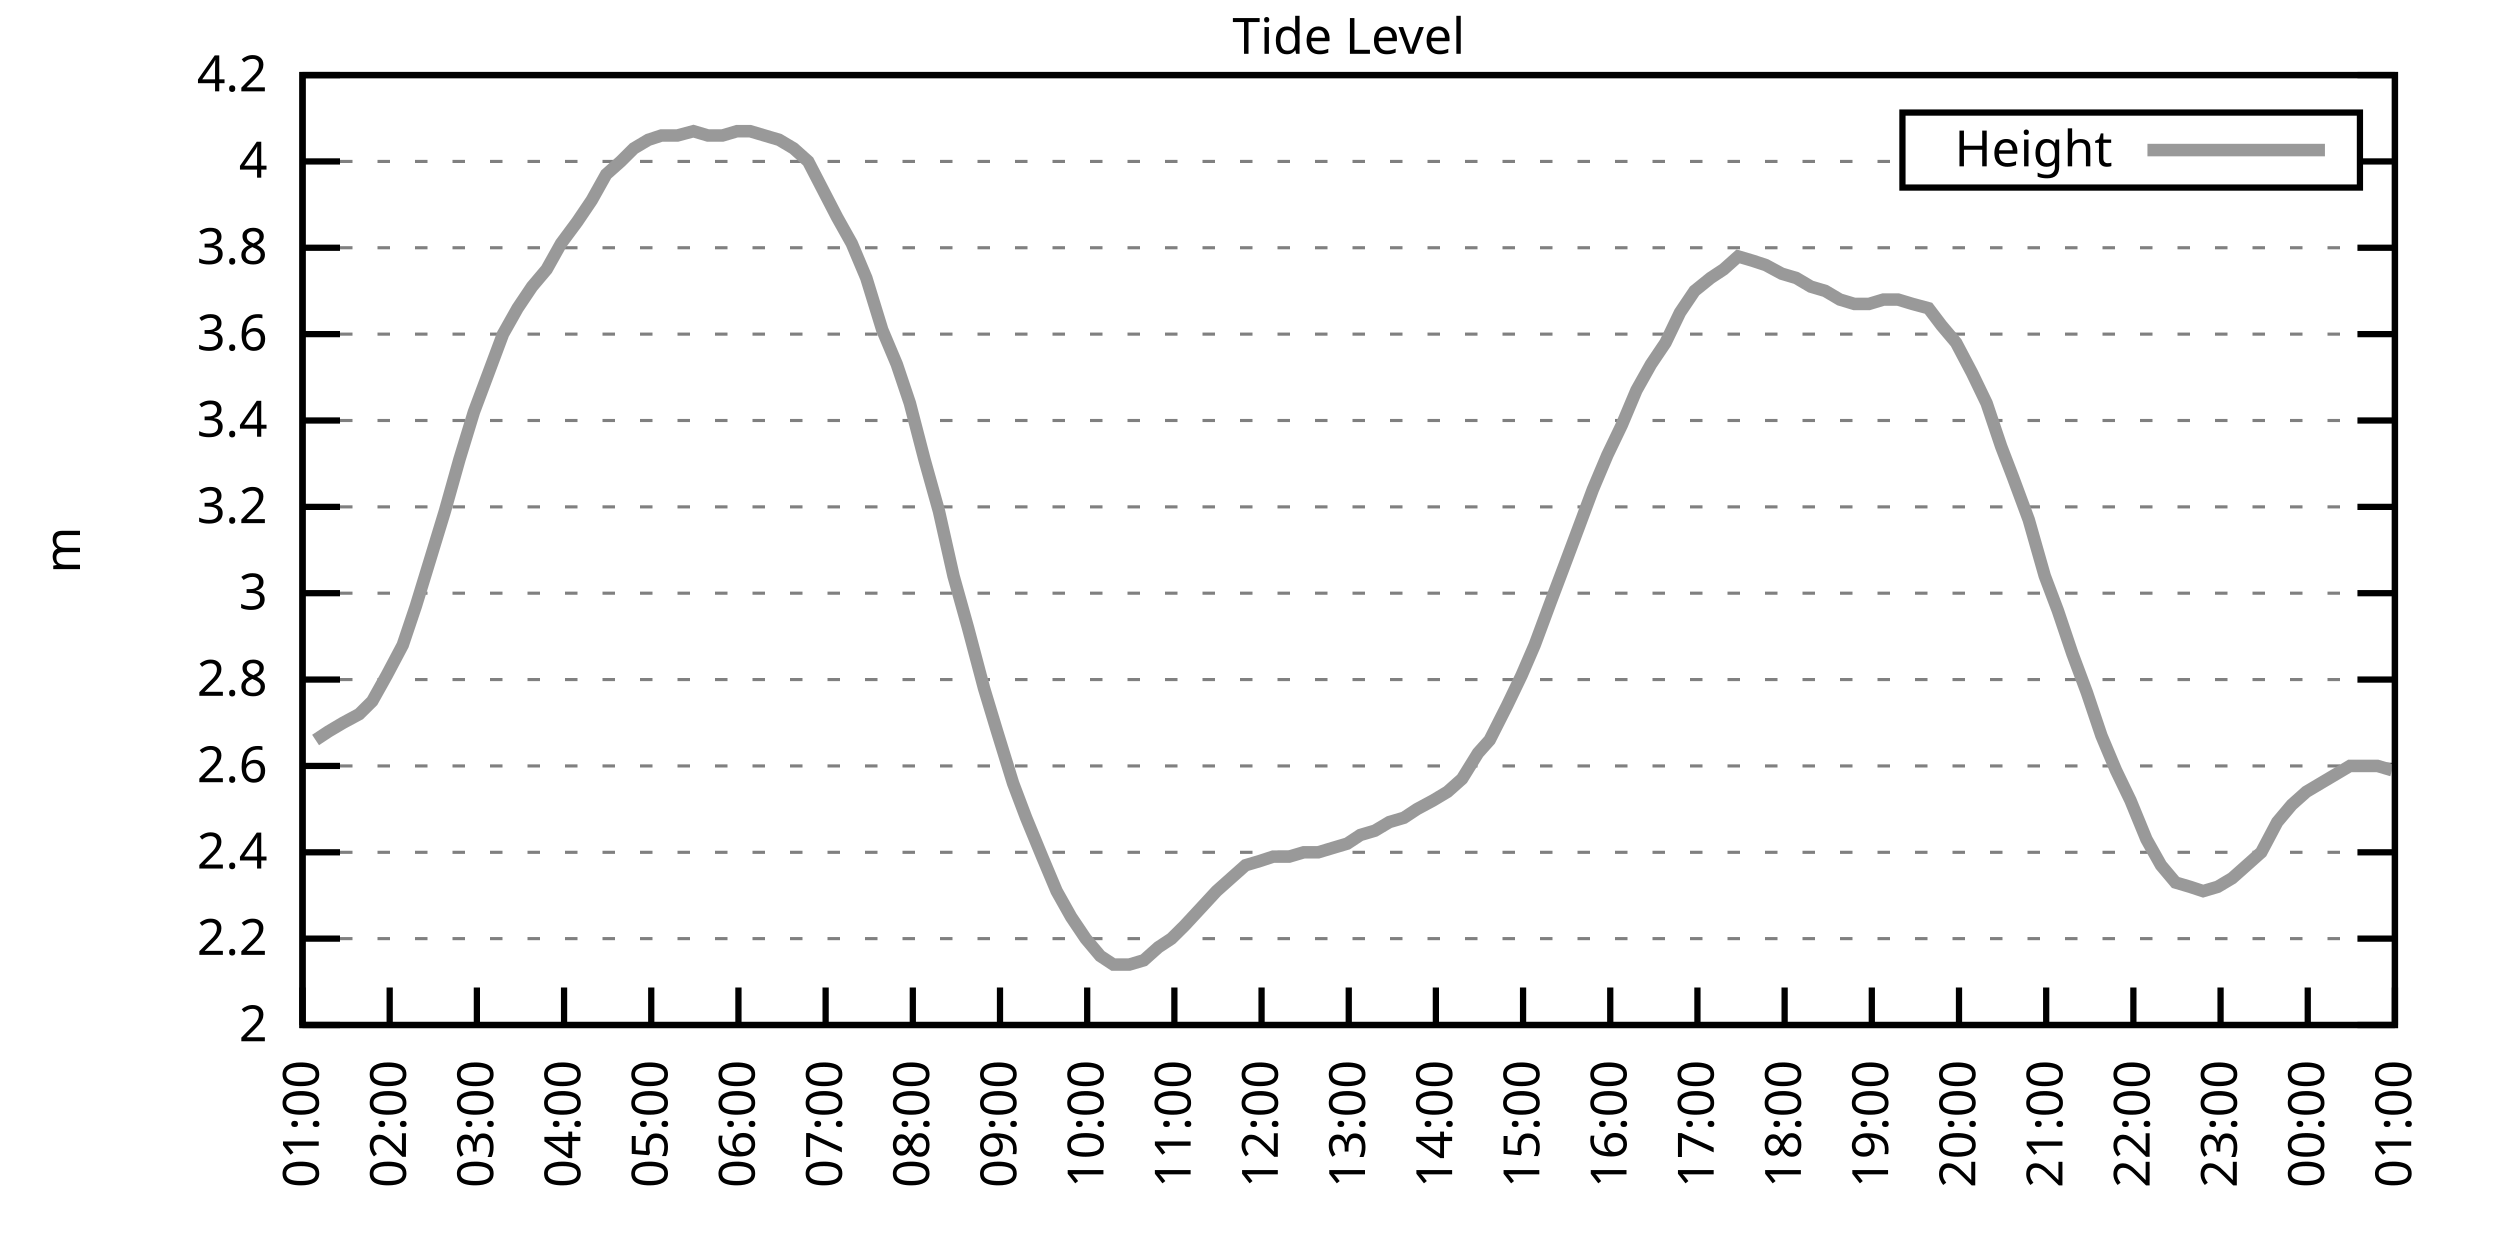
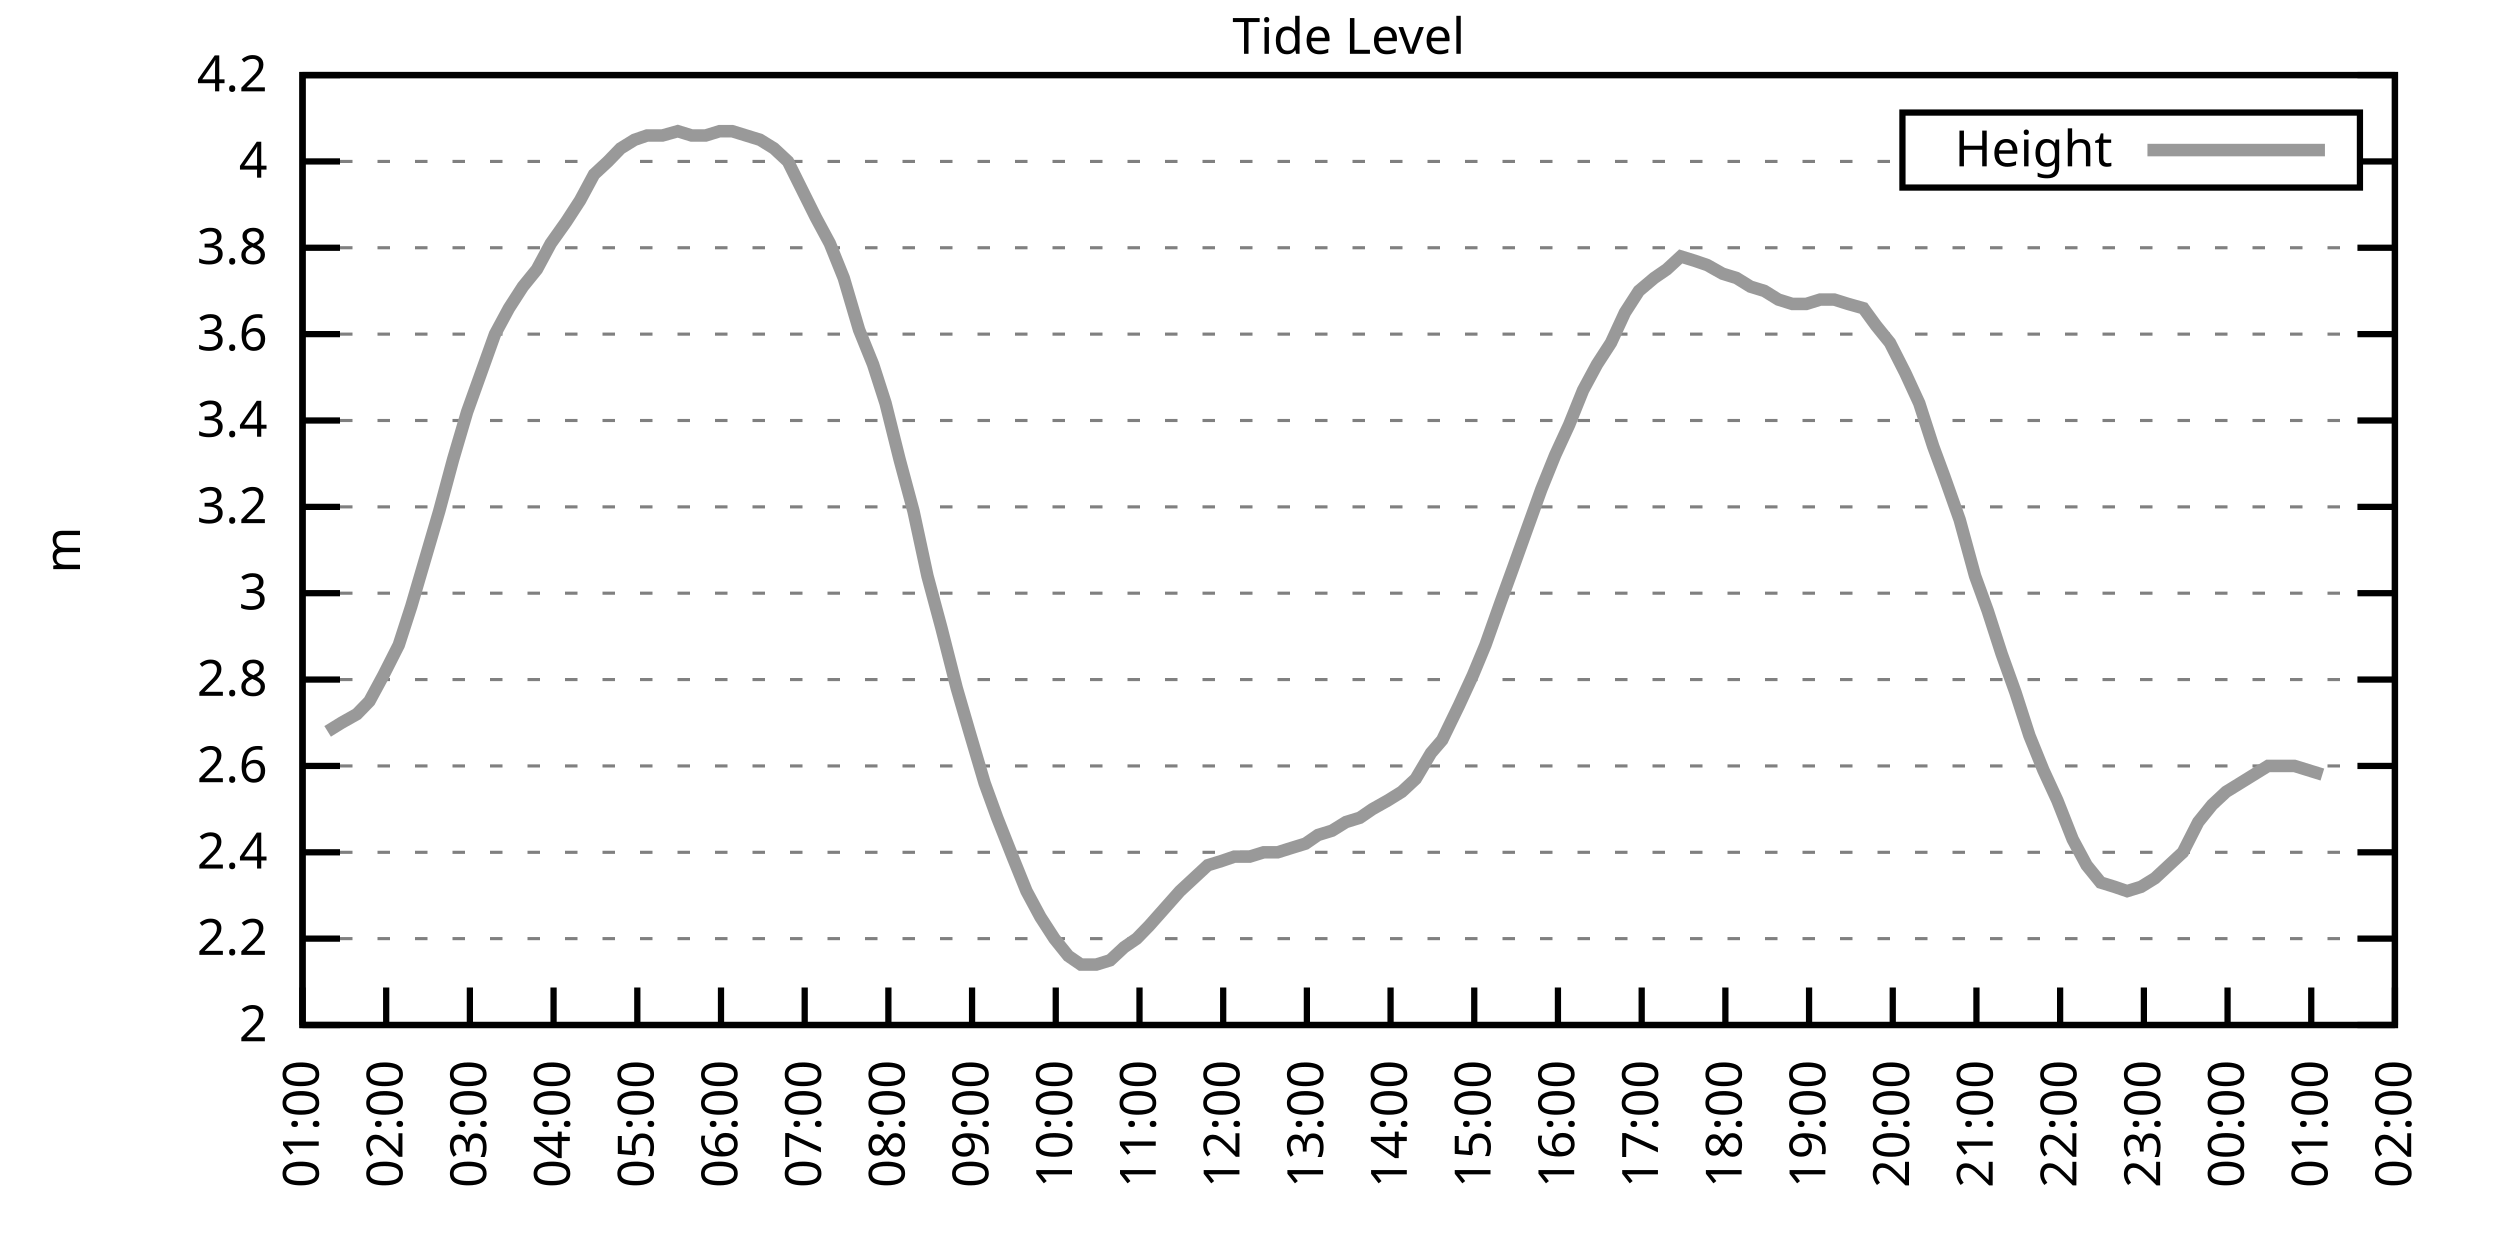
<svg xmlns="http://www.w3.org/2000/svg" xmlns:xlink="http://www.w3.org/1999/xlink" width="400" height="200" viewBox="0 0 400 200">
  <g id="gnuplot_canvas">
    <rect x="0" y="0" width="400" height="200" fill="none" />
    <defs>
      <circle id="gpDot" r="0.5" stroke-width="0.5" stroke="currentColor" />
      <path id="gpPt0" stroke-width="0.333" stroke="currentColor" d="M-1,0 h2 M0,-1 v2" />
      <path id="gpPt1" stroke-width="0.333" stroke="currentColor" d="M-1,-1 L1,1 M1,-1 L-1,1" />
      <path id="gpPt2" stroke-width="0.333" stroke="currentColor" d="M-1,0 L1,0 M0,-1 L0,1 M-1,-1 L1,1 M-1,1 L1,-1" />
      <rect id="gpPt3" stroke-width="0.333" stroke="currentColor" x="-1" y="-1" width="2" height="2" />
      <rect id="gpPt4" stroke-width="0.333" stroke="currentColor" fill="currentColor" x="-1" y="-1" width="2" height="2" />
      <circle id="gpPt5" stroke-width="0.333" stroke="currentColor" cx="0" cy="0" r="1" />
      <use xlink:href="#gpPt5" id="gpPt6" fill="currentColor" stroke="none" />
      <path id="gpPt7" stroke-width="0.333" stroke="currentColor" d="M0,-1.33 L-1.33,0.67 L1.33,0.67 z" />
      <use xlink:href="#gpPt7" id="gpPt8" fill="currentColor" stroke="none" />
      <use xlink:href="#gpPt7" id="gpPt9" stroke="currentColor" transform="rotate(180)" />
      <use xlink:href="#gpPt9" id="gpPt10" fill="currentColor" stroke="none" />
      <use xlink:href="#gpPt3" id="gpPt11" stroke="currentColor" transform="rotate(45)" />
      <use xlink:href="#gpPt11" id="gpPt12" fill="currentColor" stroke="none" />
      <path id="gpPt13" stroke-width="0.333" stroke="currentColor" d="M0,1.330 L1.265,0.411 L0.782,-1.067 L-0.782,-1.076 L-1.265,0.411 z" />
      <use xlink:href="#gpPt13" id="gpPt14" fill="currentColor" stroke="none" />
      <filter id="textbox" filterUnits="objectBoundingBox" x="0" y="0" height="1" width="1">
        <feFlood flood-color="white" flood-opacity="1" result="bgnd" />
        <feComposite in="SourceGraphic" in2="bgnd" operator="atop" />
      </filter>
      <filter id="greybox" filterUnits="objectBoundingBox" x="0" y="0" height="1" width="1">
        <feFlood flood-color="lightgrey" flood-opacity="1" result="grey" />
        <feComposite in="SourceGraphic" in2="grey" operator="atop" />
      </filter>
    </defs>
    <g fill="none" color="white" stroke="currentColor" stroke-width="1.00" stroke-linecap="butt" stroke-linejoin="miter">
</g>
    <g fill="none" color="black" stroke="currentColor" stroke-width="1.00" stroke-linecap="butt" stroke-linejoin="miter">
      <g stroke="none" shape-rendering="crispEdges">
        <polygon fill="rgb(255, 255, 255)" points="48.40,164.00 383.18,164.00 383.18,12.02 48.40,12.02 " />
      </g>
    </g>
    <g fill="none" color="black" stroke="currentColor" stroke-width="1.00" stroke-linecap="butt" stroke-linejoin="miter">
</g>
    <g fill="none" color="black" stroke="black" stroke-width="0.50" stroke-linecap="butt" stroke-linejoin="miter">
</g>
    <g fill="none" color="gray" stroke="currentColor" stroke-width="0.50" stroke-linecap="butt" stroke-linejoin="miter">
      <path stroke="gray" stroke-dasharray="2,4" class="gridline" d="M48.40,164.00 L383.19,164.00  " />
    </g>
    <g fill="none" color="gray" stroke="gray" stroke-width="1.00" stroke-linecap="butt" stroke-linejoin="miter">
</g>
    <g fill="none" color="black" stroke="currentColor" stroke-width="1.00" stroke-linecap="butt" stroke-linejoin="miter">
      <path stroke="black" d="M48.40,164.00 L54.40,164.00 M383.19,164.00 L377.19,164.00  " />
      <g transform="translate(42.80,166.60)" stroke="none" fill="black" font-family="Sans" font-size="8.00" text-anchor="end">
        <text>
          <tspan font-family="Sans"> 2</tspan>
        </text>
      </g>
    </g>
    <g fill="none" color="black" stroke="currentColor" stroke-width="1.00" stroke-linecap="butt" stroke-linejoin="miter">
</g>
    <g fill="none" color="black" stroke="black" stroke-width="0.50" stroke-linecap="butt" stroke-linejoin="miter">
</g>
    <g fill="none" color="gray" stroke="currentColor" stroke-width="0.50" stroke-linecap="butt" stroke-linejoin="miter">
      <path stroke="gray" stroke-dasharray="2,4" class="gridline" d="M48.40,150.18 L383.19,150.18  " />
    </g>
    <g fill="none" color="gray" stroke="gray" stroke-width="1.00" stroke-linecap="butt" stroke-linejoin="miter">
</g>
    <g fill="none" color="black" stroke="currentColor" stroke-width="1.00" stroke-linecap="butt" stroke-linejoin="miter">
      <path stroke="black" d="M48.40,150.18 L54.40,150.18 M383.19,150.18 L377.19,150.18  " />
      <g transform="translate(42.80,152.78)" stroke="none" fill="black" font-family="Sans" font-size="8.00" text-anchor="end">
        <text>
          <tspan font-family="Sans"> 2.2</tspan>
        </text>
      </g>
    </g>
    <g fill="none" color="black" stroke="currentColor" stroke-width="1.00" stroke-linecap="butt" stroke-linejoin="miter">
</g>
    <g fill="none" color="black" stroke="black" stroke-width="0.50" stroke-linecap="butt" stroke-linejoin="miter">
</g>
    <g fill="none" color="gray" stroke="currentColor" stroke-width="0.50" stroke-linecap="butt" stroke-linejoin="miter">
      <path stroke="gray" stroke-dasharray="2,4" class="gridline" d="M48.40,136.37 L383.19,136.37  " />
    </g>
    <g fill="none" color="gray" stroke="gray" stroke-width="1.00" stroke-linecap="butt" stroke-linejoin="miter">
</g>
    <g fill="none" color="black" stroke="currentColor" stroke-width="1.00" stroke-linecap="butt" stroke-linejoin="miter">
      <path stroke="black" d="M48.40,136.37 L54.40,136.37 M383.19,136.37 L377.19,136.37  " />
      <g transform="translate(42.80,138.97)" stroke="none" fill="black" font-family="Sans" font-size="8.00" text-anchor="end">
        <text>
          <tspan font-family="Sans"> 2.4</tspan>
        </text>
      </g>
    </g>
    <g fill="none" color="black" stroke="currentColor" stroke-width="1.00" stroke-linecap="butt" stroke-linejoin="miter">
</g>
    <g fill="none" color="black" stroke="black" stroke-width="0.50" stroke-linecap="butt" stroke-linejoin="miter">
</g>
    <g fill="none" color="gray" stroke="currentColor" stroke-width="0.50" stroke-linecap="butt" stroke-linejoin="miter">
      <path stroke="gray" stroke-dasharray="2,4" class="gridline" d="M48.40,122.55 L383.19,122.55  " />
    </g>
    <g fill="none" color="gray" stroke="gray" stroke-width="1.00" stroke-linecap="butt" stroke-linejoin="miter">
</g>
    <g fill="none" color="black" stroke="currentColor" stroke-width="1.00" stroke-linecap="butt" stroke-linejoin="miter">
      <path stroke="black" d="M48.40,122.55 L54.40,122.55 M383.19,122.55 L377.19,122.55  " />
      <g transform="translate(42.80,125.15)" stroke="none" fill="black" font-family="Sans" font-size="8.00" text-anchor="end">
        <text>
          <tspan font-family="Sans"> 2.6</tspan>
        </text>
      </g>
    </g>
    <g fill="none" color="black" stroke="currentColor" stroke-width="1.00" stroke-linecap="butt" stroke-linejoin="miter">
</g>
    <g fill="none" color="black" stroke="black" stroke-width="0.50" stroke-linecap="butt" stroke-linejoin="miter">
</g>
    <g fill="none" color="gray" stroke="currentColor" stroke-width="0.50" stroke-linecap="butt" stroke-linejoin="miter">
      <path stroke="gray" stroke-dasharray="2,4" class="gridline" d="M48.40,108.73 L383.19,108.73  " />
    </g>
    <g fill="none" color="gray" stroke="gray" stroke-width="1.00" stroke-linecap="butt" stroke-linejoin="miter">
</g>
    <g fill="none" color="black" stroke="currentColor" stroke-width="1.00" stroke-linecap="butt" stroke-linejoin="miter">
      <path stroke="black" d="M48.40,108.73 L54.40,108.73 M383.19,108.73 L377.19,108.73  " />
      <g transform="translate(42.80,111.33)" stroke="none" fill="black" font-family="Sans" font-size="8.00" text-anchor="end">
        <text>
          <tspan font-family="Sans"> 2.8</tspan>
        </text>
      </g>
    </g>
    <g fill="none" color="black" stroke="currentColor" stroke-width="1.00" stroke-linecap="butt" stroke-linejoin="miter">
</g>
    <g fill="none" color="black" stroke="black" stroke-width="0.50" stroke-linecap="butt" stroke-linejoin="miter">
</g>
    <g fill="none" color="gray" stroke="currentColor" stroke-width="0.50" stroke-linecap="butt" stroke-linejoin="miter">
      <path stroke="gray" stroke-dasharray="2,4" class="gridline" d="M48.40,94.91 L383.19,94.91  " />
    </g>
    <g fill="none" color="gray" stroke="gray" stroke-width="1.00" stroke-linecap="butt" stroke-linejoin="miter">
</g>
    <g fill="none" color="black" stroke="currentColor" stroke-width="1.00" stroke-linecap="butt" stroke-linejoin="miter">
      <path stroke="black" d="M48.40,94.91 L54.40,94.91 M383.19,94.91 L377.19,94.91  " />
      <g transform="translate(42.80,97.51)" stroke="none" fill="black" font-family="Sans" font-size="8.00" text-anchor="end">
        <text>
          <tspan font-family="Sans"> 3</tspan>
        </text>
      </g>
    </g>
    <g fill="none" color="black" stroke="currentColor" stroke-width="1.00" stroke-linecap="butt" stroke-linejoin="miter">
</g>
    <g fill="none" color="black" stroke="black" stroke-width="0.50" stroke-linecap="butt" stroke-linejoin="miter">
</g>
    <g fill="none" color="gray" stroke="currentColor" stroke-width="0.50" stroke-linecap="butt" stroke-linejoin="miter">
      <path stroke="gray" stroke-dasharray="2,4" class="gridline" d="M48.40,81.10 L383.19,81.10  " />
    </g>
    <g fill="none" color="gray" stroke="gray" stroke-width="1.00" stroke-linecap="butt" stroke-linejoin="miter">
</g>
    <g fill="none" color="black" stroke="currentColor" stroke-width="1.00" stroke-linecap="butt" stroke-linejoin="miter">
      <path stroke="black" d="M48.40,81.10 L54.40,81.10 M383.19,81.10 L377.19,81.10  " />
      <g transform="translate(42.80,83.70)" stroke="none" fill="black" font-family="Sans" font-size="8.00" text-anchor="end">
        <text>
          <tspan font-family="Sans"> 3.2</tspan>
        </text>
      </g>
    </g>
    <g fill="none" color="black" stroke="currentColor" stroke-width="1.00" stroke-linecap="butt" stroke-linejoin="miter">
</g>
    <g fill="none" color="black" stroke="black" stroke-width="0.50" stroke-linecap="butt" stroke-linejoin="miter">
</g>
    <g fill="none" color="gray" stroke="currentColor" stroke-width="0.50" stroke-linecap="butt" stroke-linejoin="miter">
      <path stroke="gray" stroke-dasharray="2,4" class="gridline" d="M48.40,67.28 L383.19,67.28  " />
    </g>
    <g fill="none" color="gray" stroke="gray" stroke-width="1.00" stroke-linecap="butt" stroke-linejoin="miter">
</g>
    <g fill="none" color="black" stroke="currentColor" stroke-width="1.00" stroke-linecap="butt" stroke-linejoin="miter">
      <path stroke="black" d="M48.40,67.28 L54.40,67.28 M383.19,67.28 L377.19,67.28  " />
      <g transform="translate(42.80,69.88)" stroke="none" fill="black" font-family="Sans" font-size="8.00" text-anchor="end">
        <text>
          <tspan font-family="Sans"> 3.4</tspan>
        </text>
      </g>
    </g>
    <g fill="none" color="black" stroke="currentColor" stroke-width="1.00" stroke-linecap="butt" stroke-linejoin="miter">
</g>
    <g fill="none" color="black" stroke="black" stroke-width="0.50" stroke-linecap="butt" stroke-linejoin="miter">
</g>
    <g fill="none" color="gray" stroke="currentColor" stroke-width="0.50" stroke-linecap="butt" stroke-linejoin="miter">
      <path stroke="gray" stroke-dasharray="2,4" class="gridline" d="M48.40,53.46 L383.19,53.46  " />
    </g>
    <g fill="none" color="gray" stroke="gray" stroke-width="1.00" stroke-linecap="butt" stroke-linejoin="miter">
</g>
    <g fill="none" color="black" stroke="currentColor" stroke-width="1.00" stroke-linecap="butt" stroke-linejoin="miter">
      <path stroke="black" d="M48.40,53.46 L54.40,53.46 M383.19,53.46 L377.19,53.46  " />
      <g transform="translate(42.80,56.06)" stroke="none" fill="black" font-family="Sans" font-size="8.00" text-anchor="end">
        <text>
          <tspan font-family="Sans"> 3.6</tspan>
        </text>
      </g>
    </g>
    <g fill="none" color="black" stroke="currentColor" stroke-width="1.00" stroke-linecap="butt" stroke-linejoin="miter">
</g>
    <g fill="none" color="black" stroke="black" stroke-width="0.50" stroke-linecap="butt" stroke-linejoin="miter">
</g>
    <g fill="none" color="gray" stroke="currentColor" stroke-width="0.50" stroke-linecap="butt" stroke-linejoin="miter">
      <path stroke="gray" stroke-dasharray="2,4" class="gridline" d="M48.40,39.64 L383.19,39.64  " />
    </g>
    <g fill="none" color="gray" stroke="gray" stroke-width="1.00" stroke-linecap="butt" stroke-linejoin="miter">
</g>
    <g fill="none" color="black" stroke="currentColor" stroke-width="1.00" stroke-linecap="butt" stroke-linejoin="miter">
      <path stroke="black" d="M48.40,39.64 L54.40,39.64 M383.19,39.64 L377.19,39.64  " />
      <g transform="translate(42.80,42.24)" stroke="none" fill="black" font-family="Sans" font-size="8.00" text-anchor="end">
        <text>
          <tspan font-family="Sans"> 3.8</tspan>
        </text>
      </g>
    </g>
    <g fill="none" color="black" stroke="currentColor" stroke-width="1.00" stroke-linecap="butt" stroke-linejoin="miter">
</g>
    <g fill="none" color="black" stroke="black" stroke-width="0.50" stroke-linecap="butt" stroke-linejoin="miter">
</g>
    <g fill="none" color="gray" stroke="currentColor" stroke-width="0.50" stroke-linecap="butt" stroke-linejoin="miter">
      <path stroke="gray" stroke-dasharray="2,4" class="gridline" d="M48.40,25.83 L304.39,25.83 M377.59,25.83 L383.19,25.83  " />
    </g>
    <g fill="none" color="gray" stroke="gray" stroke-width="1.00" stroke-linecap="butt" stroke-linejoin="miter">
</g>
    <g fill="none" color="black" stroke="currentColor" stroke-width="1.00" stroke-linecap="butt" stroke-linejoin="miter">
      <path stroke="black" d="M48.40,25.83 L54.40,25.83 M383.19,25.83 L377.19,25.83  " />
      <g transform="translate(42.80,28.43)" stroke="none" fill="black" font-family="Sans" font-size="8.00" text-anchor="end">
        <text>
          <tspan font-family="Sans"> 4</tspan>
        </text>
      </g>
    </g>
    <g fill="none" color="black" stroke="currentColor" stroke-width="1.00" stroke-linecap="butt" stroke-linejoin="miter">
</g>
    <g fill="none" color="black" stroke="black" stroke-width="0.50" stroke-linecap="butt" stroke-linejoin="miter">
</g>
    <g fill="none" color="gray" stroke="currentColor" stroke-width="0.50" stroke-linecap="butt" stroke-linejoin="miter">
      <path stroke="gray" stroke-dasharray="2,4" class="gridline" d="M48.40,12.01 L383.19,12.01  " />
    </g>
    <g fill="none" color="gray" stroke="gray" stroke-width="1.00" stroke-linecap="butt" stroke-linejoin="miter">
</g>
    <g fill="none" color="black" stroke="currentColor" stroke-width="1.00" stroke-linecap="butt" stroke-linejoin="miter">
      <path stroke="black" d="M48.40,12.01 L54.40,12.01 M383.19,12.01 L377.19,12.01  " />
      <g transform="translate(42.80,14.61)" stroke="none" fill="black" font-family="Sans" font-size="8.00" text-anchor="end">
        <text>
          <tspan font-family="Sans"> 4.2</tspan>
        </text>
      </g>
    </g>
    <g fill="none" color="black" stroke="currentColor" stroke-width="1.00" stroke-linecap="butt" stroke-linejoin="miter">
      <path stroke="black" d="M48.40,164.00 L48.40,158.00  " />
      <g transform="translate(51.00,169.60) rotate(270.00)" stroke="none" fill="black" font-family="Sans" font-size="8.00" text-anchor="end">
        <text>
          <tspan font-family="Sans">01:00</tspan>
        </text>
      </g>
    </g>
    <g fill="none" color="black" stroke="currentColor" stroke-width="1.00" stroke-linecap="butt" stroke-linejoin="miter">
-       <path stroke="black" d="M62.35,164.00 L62.35,158.00  " />
-       <g transform="translate(64.95,169.60) rotate(270.00)" stroke="none" fill="black" font-family="Sans" font-size="8.00" text-anchor="end">
+       <path stroke="black" d="M61.79,164.00 L61.79,158.00  " />
+       <g transform="translate(64.39,169.60) rotate(270.00)" stroke="none" fill="black" font-family="Sans" font-size="8.00" text-anchor="end">
        <text>
          <tspan font-family="Sans">02:00</tspan>
        </text>
      </g>
    </g>
    <g fill="none" color="black" stroke="currentColor" stroke-width="1.00" stroke-linecap="butt" stroke-linejoin="miter">
-       <path stroke="black" d="M76.30,164.00 L76.30,158.00  " />
-       <g transform="translate(78.90,169.60) rotate(270.00)" stroke="none" fill="black" font-family="Sans" font-size="8.00" text-anchor="end">
+       <path stroke="black" d="M75.18,164.00 L75.18,158.00  " />
+       <g transform="translate(77.78,169.60) rotate(270.00)" stroke="none" fill="black" font-family="Sans" font-size="8.00" text-anchor="end">
        <text>
          <tspan font-family="Sans">03:00</tspan>
        </text>
      </g>
    </g>
    <g fill="none" color="black" stroke="currentColor" stroke-width="1.00" stroke-linecap="butt" stroke-linejoin="miter">
-       <path stroke="black" d="M90.25,164.00 L90.25,158.00  " />
-       <g transform="translate(92.85,169.60) rotate(270.00)" stroke="none" fill="black" font-family="Sans" font-size="8.00" text-anchor="end">
+       <path stroke="black" d="M88.57,164.00 L88.57,158.00  " />
+       <g transform="translate(91.17,169.60) rotate(270.00)" stroke="none" fill="black" font-family="Sans" font-size="8.00" text-anchor="end">
        <text>
          <tspan font-family="Sans">04:00</tspan>
        </text>
      </g>
    </g>
    <g fill="none" color="black" stroke="currentColor" stroke-width="1.00" stroke-linecap="butt" stroke-linejoin="miter">
-       <path stroke="black" d="M104.20,164.00 L104.20,158.00  " />
-       <g transform="translate(106.80,169.60) rotate(270.00)" stroke="none" fill="black" font-family="Sans" font-size="8.00" text-anchor="end">
+       <path stroke="black" d="M101.97,164.00 L101.97,158.00  " />
+       <g transform="translate(104.57,169.60) rotate(270.00)" stroke="none" fill="black" font-family="Sans" font-size="8.00" text-anchor="end">
        <text>
          <tspan font-family="Sans">05:00</tspan>
        </text>
      </g>
    </g>
    <g fill="none" color="black" stroke="currentColor" stroke-width="1.00" stroke-linecap="butt" stroke-linejoin="miter">
-       <path stroke="black" d="M118.15,164.00 L118.15,158.00  " />
-       <g transform="translate(120.75,169.60) rotate(270.00)" stroke="none" fill="black" font-family="Sans" font-size="8.00" text-anchor="end">
+       <path stroke="black" d="M115.36,164.00 L115.36,158.00  " />
+       <g transform="translate(117.96,169.60) rotate(270.00)" stroke="none" fill="black" font-family="Sans" font-size="8.00" text-anchor="end">
        <text>
          <tspan font-family="Sans">06:00</tspan>
        </text>
      </g>
    </g>
    <g fill="none" color="black" stroke="currentColor" stroke-width="1.00" stroke-linecap="butt" stroke-linejoin="miter">
-       <path stroke="black" d="M132.10,164.00 L132.10,158.00  " />
-       <g transform="translate(134.70,169.60) rotate(270.00)" stroke="none" fill="black" font-family="Sans" font-size="8.00" text-anchor="end">
+       <path stroke="black" d="M128.75,164.00 L128.75,158.00  " />
+       <g transform="translate(131.35,169.60) rotate(270.00)" stroke="none" fill="black" font-family="Sans" font-size="8.00" text-anchor="end">
        <text>
          <tspan font-family="Sans">07:00</tspan>
        </text>
      </g>
    </g>
    <g fill="none" color="black" stroke="currentColor" stroke-width="1.00" stroke-linecap="butt" stroke-linejoin="miter">
-       <path stroke="black" d="M146.05,164.00 L146.05,158.00  " />
-       <g transform="translate(148.65,169.60) rotate(270.00)" stroke="none" fill="black" font-family="Sans" font-size="8.00" text-anchor="end">
+       <path stroke="black" d="M142.14,164.00 L142.14,158.00  " />
+       <g transform="translate(144.74,169.60) rotate(270.00)" stroke="none" fill="black" font-family="Sans" font-size="8.00" text-anchor="end">
        <text>
          <tspan font-family="Sans">08:00</tspan>
        </text>
      </g>
    </g>
    <g fill="none" color="black" stroke="currentColor" stroke-width="1.00" stroke-linecap="butt" stroke-linejoin="miter">
-       <path stroke="black" d="M160.00,164.00 L160.00,158.00  " />
-       <g transform="translate(162.60,169.60) rotate(270.00)" stroke="none" fill="black" font-family="Sans" font-size="8.00" text-anchor="end">
+       <path stroke="black" d="M155.53,164.00 L155.53,158.00  " />
+       <g transform="translate(158.13,169.60) rotate(270.00)" stroke="none" fill="black" font-family="Sans" font-size="8.00" text-anchor="end">
        <text>
          <tspan font-family="Sans">09:00</tspan>
        </text>
      </g>
    </g>
    <g fill="none" color="black" stroke="currentColor" stroke-width="1.00" stroke-linecap="butt" stroke-linejoin="miter">
-       <path stroke="black" d="M173.95,164.00 L173.95,158.00  " />
-       <g transform="translate(176.55,169.60) rotate(270.00)" stroke="none" fill="black" font-family="Sans" font-size="8.00" text-anchor="end">
+       <path stroke="black" d="M168.92,164.00 L168.92,158.00  " />
+       <g transform="translate(171.52,169.60) rotate(270.00)" stroke="none" fill="black" font-family="Sans" font-size="8.00" text-anchor="end">
        <text>
          <tspan font-family="Sans">10:00</tspan>
        </text>
      </g>
    </g>
    <g fill="none" color="black" stroke="currentColor" stroke-width="1.00" stroke-linecap="butt" stroke-linejoin="miter">
-       <path stroke="black" d="M187.90,164.00 L187.90,158.00  " />
-       <g transform="translate(190.50,169.60) rotate(270.00)" stroke="none" fill="black" font-family="Sans" font-size="8.00" text-anchor="end">
+       <path stroke="black" d="M182.32,164.00 L182.32,158.00  " />
+       <g transform="translate(184.92,169.60) rotate(270.00)" stroke="none" fill="black" font-family="Sans" font-size="8.00" text-anchor="end">
        <text>
          <tspan font-family="Sans">11:00</tspan>
        </text>
      </g>
    </g>
    <g fill="none" color="black" stroke="currentColor" stroke-width="1.00" stroke-linecap="butt" stroke-linejoin="miter">
-       <path stroke="black" d="M201.85,164.00 L201.85,158.00  " />
-       <g transform="translate(204.45,169.60) rotate(270.00)" stroke="none" fill="black" font-family="Sans" font-size="8.00" text-anchor="end">
+       <path stroke="black" d="M195.71,164.00 L195.71,158.00  " />
+       <g transform="translate(198.31,169.60) rotate(270.00)" stroke="none" fill="black" font-family="Sans" font-size="8.00" text-anchor="end">
        <text>
          <tspan font-family="Sans">12:00</tspan>
        </text>
      </g>
    </g>
    <g fill="none" color="black" stroke="currentColor" stroke-width="1.00" stroke-linecap="butt" stroke-linejoin="miter">
-       <path stroke="black" d="M215.80,164.00 L215.80,158.00  " />
-       <g transform="translate(218.40,169.60) rotate(270.00)" stroke="none" fill="black" font-family="Sans" font-size="8.00" text-anchor="end">
+       <path stroke="black" d="M209.10,164.00 L209.10,158.00  " />
+       <g transform="translate(211.70,169.60) rotate(270.00)" stroke="none" fill="black" font-family="Sans" font-size="8.00" text-anchor="end">
        <text>
          <tspan font-family="Sans">13:00</tspan>
        </text>
      </g>
    </g>
    <g fill="none" color="black" stroke="currentColor" stroke-width="1.00" stroke-linecap="butt" stroke-linejoin="miter">
-       <path stroke="black" d="M229.74,164.00 L229.74,158.00  " />
-       <g transform="translate(232.34,169.60) rotate(270.00)" stroke="none" fill="black" font-family="Sans" font-size="8.00" text-anchor="end">
+       <path stroke="black" d="M222.49,164.00 L222.49,158.00  " />
+       <g transform="translate(225.09,169.60) rotate(270.00)" stroke="none" fill="black" font-family="Sans" font-size="8.00" text-anchor="end">
        <text>
          <tspan font-family="Sans">14:00</tspan>
        </text>
      </g>
    </g>
    <g fill="none" color="black" stroke="currentColor" stroke-width="1.00" stroke-linecap="butt" stroke-linejoin="miter">
-       <path stroke="black" d="M243.69,164.00 L243.69,158.00  " />
-       <g transform="translate(246.29,169.60) rotate(270.00)" stroke="none" fill="black" font-family="Sans" font-size="8.00" text-anchor="end">
+       <path stroke="black" d="M235.88,164.00 L235.88,158.00  " />
+       <g transform="translate(238.48,169.60) rotate(270.00)" stroke="none" fill="black" font-family="Sans" font-size="8.00" text-anchor="end">
        <text>
          <tspan font-family="Sans">15:00</tspan>
        </text>
      </g>
    </g>
    <g fill="none" color="black" stroke="currentColor" stroke-width="1.00" stroke-linecap="butt" stroke-linejoin="miter">
-       <path stroke="black" d="M257.64,164.00 L257.64,158.00  " />
-       <g transform="translate(260.24,169.60) rotate(270.00)" stroke="none" fill="black" font-family="Sans" font-size="8.00" text-anchor="end">
+       <path stroke="black" d="M249.27,164.00 L249.27,158.00  " />
+       <g transform="translate(251.87,169.60) rotate(270.00)" stroke="none" fill="black" font-family="Sans" font-size="8.00" text-anchor="end">
        <text>
          <tspan font-family="Sans">16:00</tspan>
        </text>
      </g>
    </g>
    <g fill="none" color="black" stroke="currentColor" stroke-width="1.00" stroke-linecap="butt" stroke-linejoin="miter">
-       <path stroke="black" d="M271.59,164.00 L271.59,158.00  " />
-       <g transform="translate(274.19,169.60) rotate(270.00)" stroke="none" fill="black" font-family="Sans" font-size="8.00" text-anchor="end">
+       <path stroke="black" d="M262.67,164.00 L262.67,158.00  " />
+       <g transform="translate(265.27,169.60) rotate(270.00)" stroke="none" fill="black" font-family="Sans" font-size="8.00" text-anchor="end">
        <text>
          <tspan font-family="Sans">17:00</tspan>
        </text>
      </g>
    </g>
    <g fill="none" color="black" stroke="currentColor" stroke-width="1.00" stroke-linecap="butt" stroke-linejoin="miter">
-       <path stroke="black" d="M285.54,164.00 L285.54,158.00  " />
-       <g transform="translate(288.14,169.60) rotate(270.00)" stroke="none" fill="black" font-family="Sans" font-size="8.00" text-anchor="end">
+       <path stroke="black" d="M276.06,164.00 L276.06,158.00  " />
+       <g transform="translate(278.66,169.60) rotate(270.00)" stroke="none" fill="black" font-family="Sans" font-size="8.00" text-anchor="end">
        <text>
          <tspan font-family="Sans">18:00</tspan>
        </text>
      </g>
    </g>
    <g fill="none" color="black" stroke="currentColor" stroke-width="1.00" stroke-linecap="butt" stroke-linejoin="miter">
-       <path stroke="black" d="M299.49,164.00 L299.49,158.00  " />
-       <g transform="translate(302.09,169.60) rotate(270.00)" stroke="none" fill="black" font-family="Sans" font-size="8.00" text-anchor="end">
+       <path stroke="black" d="M289.45,164.00 L289.45,158.00  " />
+       <g transform="translate(292.05,169.60) rotate(270.00)" stroke="none" fill="black" font-family="Sans" font-size="8.00" text-anchor="end">
        <text>
          <tspan font-family="Sans">19:00</tspan>
        </text>
      </g>
    </g>
    <g fill="none" color="black" stroke="currentColor" stroke-width="1.00" stroke-linecap="butt" stroke-linejoin="miter">
-       <path stroke="black" d="M313.44,164.00 L313.44,158.00  " />
-       <g transform="translate(316.04,169.60) rotate(270.00)" stroke="none" fill="black" font-family="Sans" font-size="8.00" text-anchor="end">
+       <path stroke="black" d="M302.84,164.00 L302.84,158.00  " />
+       <g transform="translate(305.44,169.60) rotate(270.00)" stroke="none" fill="black" font-family="Sans" font-size="8.00" text-anchor="end">
        <text>
          <tspan font-family="Sans">20:00</tspan>
        </text>
      </g>
    </g>
    <g fill="none" color="black" stroke="currentColor" stroke-width="1.00" stroke-linecap="butt" stroke-linejoin="miter">
-       <path stroke="black" d="M327.39,164.00 L327.39,158.00  " />
-       <g transform="translate(329.99,169.60) rotate(270.00)" stroke="none" fill="black" font-family="Sans" font-size="8.00" text-anchor="end">
+       <path stroke="black" d="M316.23,164.00 L316.23,158.00  " />
+       <g transform="translate(318.83,169.60) rotate(270.00)" stroke="none" fill="black" font-family="Sans" font-size="8.00" text-anchor="end">
        <text>
          <tspan font-family="Sans">21:00</tspan>
        </text>
      </g>
    </g>
    <g fill="none" color="black" stroke="currentColor" stroke-width="1.00" stroke-linecap="butt" stroke-linejoin="miter">
-       <path stroke="black" d="M341.34,164.00 L341.34,158.00  " />
-       <g transform="translate(343.94,169.60) rotate(270.00)" stroke="none" fill="black" font-family="Sans" font-size="8.00" text-anchor="end">
+       <path stroke="black" d="M329.62,164.00 L329.62,158.00  " />
+       <g transform="translate(332.22,169.60) rotate(270.00)" stroke="none" fill="black" font-family="Sans" font-size="8.00" text-anchor="end">
        <text>
          <tspan font-family="Sans">22:00</tspan>
        </text>
      </g>
    </g>
    <g fill="none" color="black" stroke="currentColor" stroke-width="1.00" stroke-linecap="butt" stroke-linejoin="miter">
-       <path stroke="black" d="M355.29,164.00 L355.29,158.00  " />
-       <g transform="translate(357.89,169.60) rotate(270.00)" stroke="none" fill="black" font-family="Sans" font-size="8.00" text-anchor="end">
+       <path stroke="black" d="M343.02,164.00 L343.02,158.00  " />
+       <g transform="translate(345.62,169.60) rotate(270.00)" stroke="none" fill="black" font-family="Sans" font-size="8.00" text-anchor="end">
        <text>
          <tspan font-family="Sans">23:00</tspan>
        </text>
      </g>
    </g>
    <g fill="none" color="black" stroke="currentColor" stroke-width="1.00" stroke-linecap="butt" stroke-linejoin="miter">
-       <path stroke="black" d="M369.24,164.00 L369.24,158.00  " />
-       <g transform="translate(371.84,169.60) rotate(270.00)" stroke="none" fill="black" font-family="Sans" font-size="8.00" text-anchor="end">
+       <path stroke="black" d="M356.41,164.00 L356.41,158.00  " />
+       <g transform="translate(359.01,169.60) rotate(270.00)" stroke="none" fill="black" font-family="Sans" font-size="8.00" text-anchor="end">
        <text>
          <tspan font-family="Sans">00:00</tspan>
+         </text>
+       </g>
+     </g>
+     <g fill="none" color="black" stroke="currentColor" stroke-width="1.00" stroke-linecap="butt" stroke-linejoin="miter">
+       <path stroke="black" d="M369.80,164.00 L369.80,158.00  " />
+       <g transform="translate(372.40,169.60) rotate(270.00)" stroke="none" fill="black" font-family="Sans" font-size="8.00" text-anchor="end">
+         <text>
+           <tspan font-family="Sans">01:00</tspan>
        </text>
      </g>
    </g>
    <g fill="none" color="black" stroke="currentColor" stroke-width="1.00" stroke-linecap="butt" stroke-linejoin="miter">
      <path stroke="black" d="M383.19,164.00 L383.19,158.00  " />
      <g transform="translate(385.79,169.60) rotate(270.00)" stroke="none" fill="black" font-family="Sans" font-size="8.00" text-anchor="end">
        <text>
-           <tspan font-family="Sans">01:00</tspan>
+           <tspan font-family="Sans">02:00</tspan>
        </text>
      </g>
    </g>
    <g fill="none" color="black" stroke="currentColor" stroke-width="1.00" stroke-linecap="butt" stroke-linejoin="miter">
</g>
    <g fill="none" color="black" stroke="currentColor" stroke-width="1.00" stroke-linecap="butt" stroke-linejoin="miter">
      <path stroke="black" d="M48.40,12.01 L48.40,164.00 L383.19,164.00 L383.19,12.01 L48.40,12.01 Z  " />
    </g>
    <g fill="none" color="black" stroke="currentColor" stroke-width="1.00" stroke-linecap="butt" stroke-linejoin="miter">
</g>
    <g fill="none" color="black" stroke="currentColor" stroke-width="1.00" stroke-linecap="butt" stroke-linejoin="miter">
      <path stroke="black" d="M304.39,30.01 L304.39,18.01 L377.59,18.01 L377.59,30.01 L304.39,30.01 Z  " />
    </g>
    <g id="Tide_level_plot_1">
      <g fill="none" color="white" stroke="black" stroke-width="2.00" stroke-linecap="butt" stroke-linejoin="miter">
</g>
      <g fill="none" color="black" stroke="currentColor" stroke-width="2.00" stroke-linecap="butt" stroke-linejoin="miter">
        <g transform="translate(337.99,26.61)" stroke="none" fill="black" font-family="Sans" font-size="8.00" text-anchor="end">
          <text>
            <tspan font-family="Sans">Height</tspan>
          </text>
        </g>
      </g>
      <g fill="none" color="black" stroke="currentColor" stroke-width="2.00" stroke-linecap="butt" stroke-linejoin="miter">
-         <path stroke="rgb(153, 153, 153)" d="M343.59,24.01 L371.99,24.01 M50.49,118.40 L52.58,117.02 L54.91,115.64 L57.47,114.26 L59.56,112.19 L61.88,108.04   L64.44,103.20 L66.53,96.99 L68.86,89.39 L71.18,81.79 L73.51,73.50 L75.83,65.90 L78.16,59.68 L80.48,53.46   L82.81,49.32 L85.13,45.86 L87.46,43.10 L89.78,38.95 L92.34,35.50 L94.67,32.05 L96.99,27.90 L99.32,25.83   L101.41,23.75 L103.73,22.37 L105.83,21.68 L108.38,21.68 L110.94,20.99 L113.27,21.68 L115.59,21.68 L117.92,20.99   L120.01,20.99 L122.33,21.68 L124.66,22.37 L126.98,23.75 L129.31,25.83 L133.96,34.81 L136.28,38.95 L138.61,44.48   L141.16,52.77 L143.49,58.30 L145.58,64.52 L147.91,73.50 L150.23,81.79 L152.56,92.15 L154.88,100.44 L157.44,110.11   L159.53,117.02 L162.09,125.31 L164.18,130.84 L166.74,137.06 L169.06,142.58 L171.39,146.73 L173.71,150.18 L176.04,152.95   L178.13,154.33 L180.69,154.33 L183.01,153.64 L185.34,151.56 L187.43,150.18 L189.52,148.11 L192.08,145.35 L194.64,142.58   L196.96,140.51 L199.29,138.44 L201.61,137.75 L203.71,137.06 L206.26,137.06 L208.59,136.37 L210.91,136.37 L213.24,135.67   L215.56,134.98 L217.65,133.60 L219.98,132.91 L222.30,131.53 L224.63,130.84 L226.72,129.46 L229.28,128.08 L231.60,126.69   L233.93,124.62 L236.49,120.48 L238.35,118.40 L241.14,112.88 L243.46,108.04 L245.55,103.20 L248.11,96.30 L250.20,90.77   L252.53,84.55 L254.85,78.33 L257.18,72.81 L259.50,67.97 L261.83,62.44 L264.15,58.30 L266.48,54.84 L268.80,50.01   L271.13,46.55 L273.69,44.48 L275.78,43.10 L278.10,41.03 L280.43,41.72 L282.52,42.41 L285.08,43.79 L287.40,44.48   L289.73,45.86 L292.05,46.55 L294.38,47.93 L296.70,48.63 L299.03,48.63 L301.35,47.93 L303.68,47.93 L306.00,48.63   L308.56,49.32 L310.65,52.08 L312.98,54.84 L315.53,59.68 L317.86,64.52 L320.18,71.42 L322.04,76.26 L324.60,83.17   L327.16,92.15 L329.25,97.68 L331.58,104.59 L333.90,110.80 L336.23,117.71 L338.55,123.24 L340.88,128.08 L343.43,134.29   L345.76,138.44 L348.08,141.20 L350.41,141.89 L352.50,142.58 L354.83,141.89 L357.15,140.51 L359.48,138.44 L361.80,136.37   L364.36,131.53 L366.68,128.77 L369.01,126.69 L371.33,125.31 L373.66,123.93 L375.98,122.55 L378.31,122.55 L380.40,122.55   L382.73,123.24  " />
+         <path stroke="rgb(153, 153, 153)" d="M343.59,24.01 L371.99,24.01 M52.42,117.02 L54.65,115.64 L57.10,114.26 L59.11,112.19 L61.35,108.04 L63.80,103.20   L65.81,96.99 L68.04,89.39 L70.27,81.79 L72.50,73.50 L74.74,65.90 L76.97,59.68 L79.20,53.46 L81.43,49.32   L83.66,45.86 L85.90,43.10 L88.13,38.95 L90.58,35.50 L92.82,32.05 L95.05,27.90 L97.28,25.83 L99.29,23.75   L101.52,22.37 L103.53,21.68 L105.98,21.68 L108.44,20.99 L110.67,21.68 L112.90,21.68 L115.13,20.99 L117.14,20.99   L119.38,21.68 L121.61,22.37 L123.84,23.75 L126.07,25.83 L130.54,34.81 L132.77,38.95 L135.00,44.48 L137.45,52.77   L139.69,58.30 L141.69,64.52 L143.93,73.50 L146.16,81.79 L148.39,92.15 L150.62,100.44 L153.08,110.11 L155.09,117.02   L157.54,125.31 L159.55,130.84 L162.01,137.06 L164.24,142.58 L166.47,146.73 L168.70,150.18 L170.93,152.95 L172.94,154.33   L175.40,154.33 L177.63,153.64 L179.86,151.56 L181.87,150.18 L183.88,148.11 L186.33,145.35 L188.79,142.58 L191.02,140.51   L193.25,138.44 L195.48,137.75 L197.49,137.06 L199.95,137.06 L202.18,136.37 L204.41,136.37 L206.64,135.67 L208.88,134.98   L210.88,133.60 L213.12,132.91 L215.35,131.53 L217.58,130.84 L219.59,129.46 L222.04,128.08 L224.28,126.69 L226.51,124.62   L228.96,120.48 L230.75,118.40 L233.43,112.88 L235.66,108.04 L237.67,103.20 L240.12,96.30 L242.13,90.77 L244.36,84.55   L246.60,78.33 L248.83,72.81 L251.06,67.97 L253.29,62.44 L255.52,58.30 L257.76,54.84 L259.99,50.01 L262.22,46.55   L264.67,44.48 L266.68,43.10 L268.92,41.03 L271.15,41.72 L273.16,42.41 L275.61,43.79 L277.84,44.48 L280.07,45.86   L282.31,46.55 L284.54,47.93 L286.77,48.63 L289.00,48.63 L291.23,47.93 L293.47,47.93 L295.70,48.63 L298.15,49.32   L300.16,52.08 L302.39,54.84 L304.85,59.68 L307.08,64.52 L309.31,71.42 L311.10,76.26 L313.55,83.17 L316.01,92.15   L318.02,97.68 L320.25,104.59 L322.48,110.80 L324.71,117.71 L326.95,123.24 L329.18,128.08 L331.63,134.29 L333.86,138.44   L336.10,141.20 L338.33,141.89 L340.34,142.58 L342.57,141.89 L344.80,140.51 L347.03,138.44 L349.26,136.37 L351.72,131.53   L353.95,128.77 L356.18,126.69 L358.42,125.31 L360.65,123.93 L362.88,122.55 L365.11,122.55 L367.12,122.55 L369.35,123.24   L371.58,123.93  " />
      </g>
    </g>
    <g fill="none" color="black" stroke="currentColor" stroke-width="2.00" stroke-linecap="butt" stroke-linejoin="miter">
</g>
    <g fill="none" color="black" stroke="black" stroke-width="1.00" stroke-linecap="butt" stroke-linejoin="miter">
</g>
    <g fill="none" color="black" stroke="currentColor" stroke-width="1.00" stroke-linecap="butt" stroke-linejoin="miter">
      <path stroke="black" d="M48.40,12.01 L48.40,164.00 L383.19,164.00 L383.19,12.01 L48.40,12.01 Z  " />
      <g transform="translate(12.80,88.01) rotate(270.00)" stroke="none" fill="black" font-family="Sans" font-size="8.00" text-anchor="middle">
        <text>
          <tspan font-family="Sans">m</tspan>
        </text>
      </g>
    </g>
    <g fill="none" color="black" stroke="currentColor" stroke-width="1.00" stroke-linecap="butt" stroke-linejoin="miter">
</g>
    <g fill="none" color="black" stroke="currentColor" stroke-width="1.00" stroke-linecap="butt" stroke-linejoin="miter">
      <g transform="translate(215.79,8.61)" stroke="none" fill="black" font-family="Sans" font-size="8.00" text-anchor="middle">
        <text>
          <tspan font-family="Sans">Tide Level</tspan>
        </text>
      </g>
    </g>
    <g fill="none" color="black" stroke="currentColor" stroke-width="1.00" stroke-linecap="butt" stroke-linejoin="miter">
</g>
  </g>
</svg>
